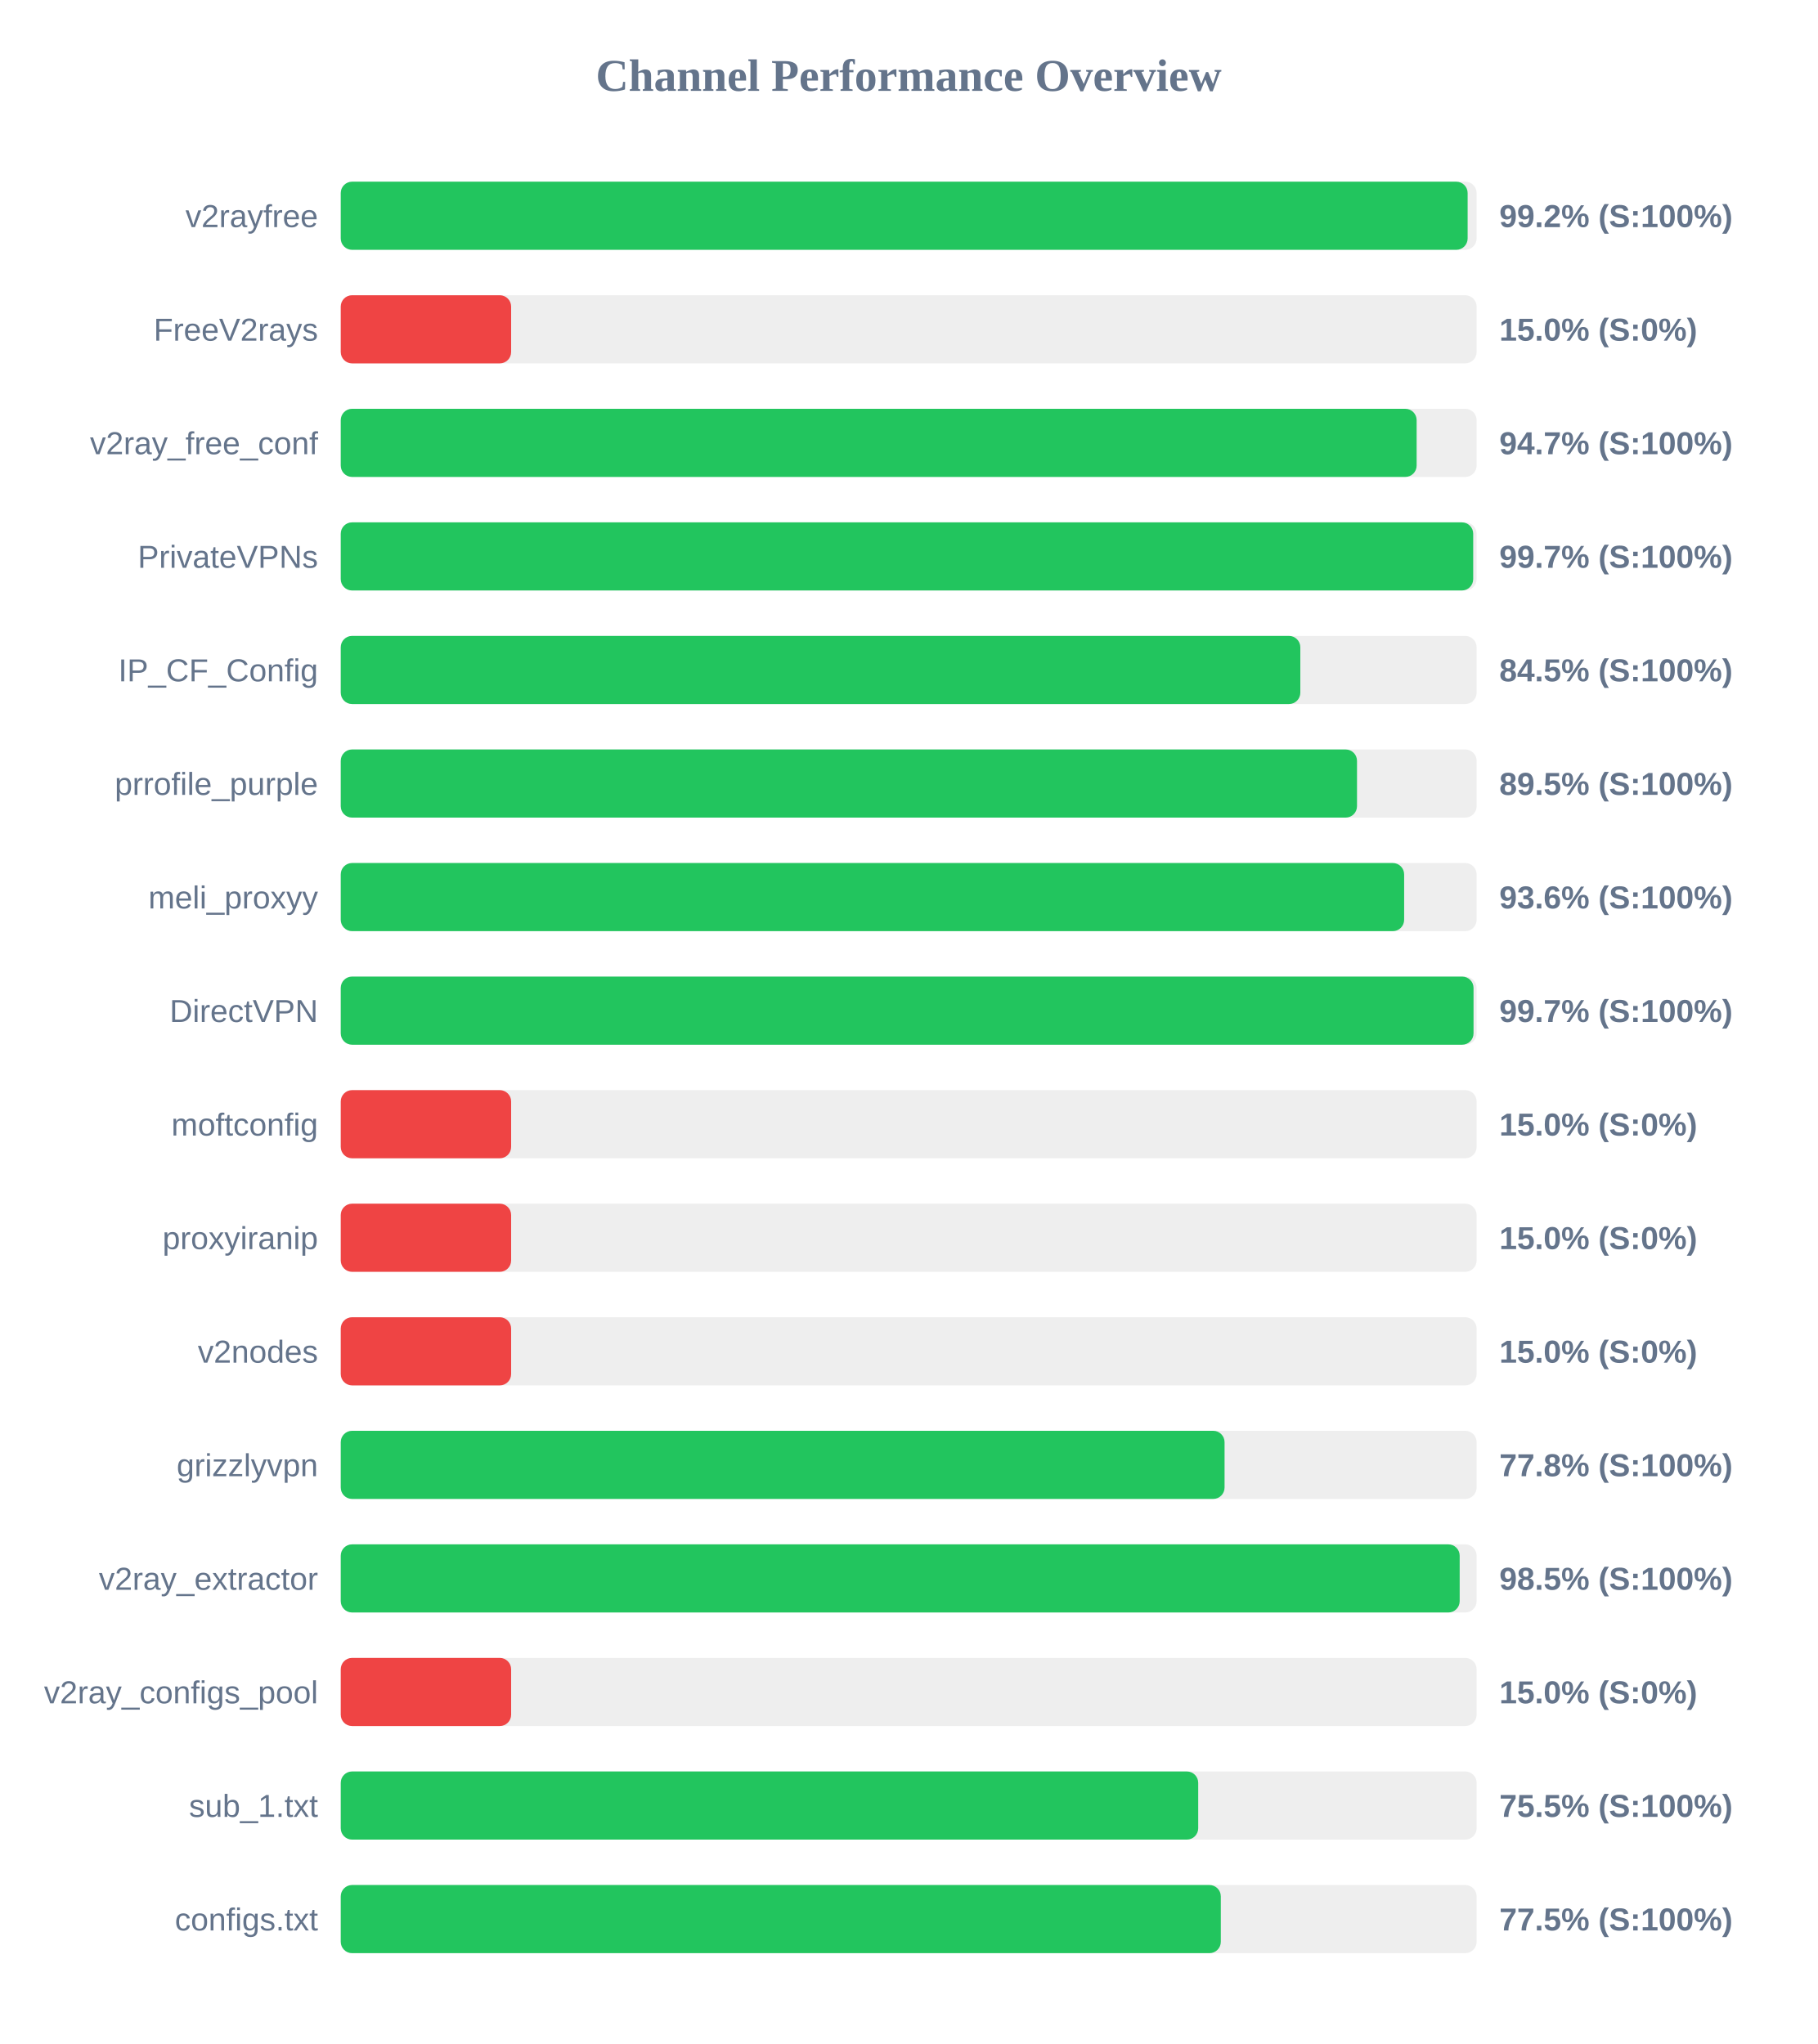
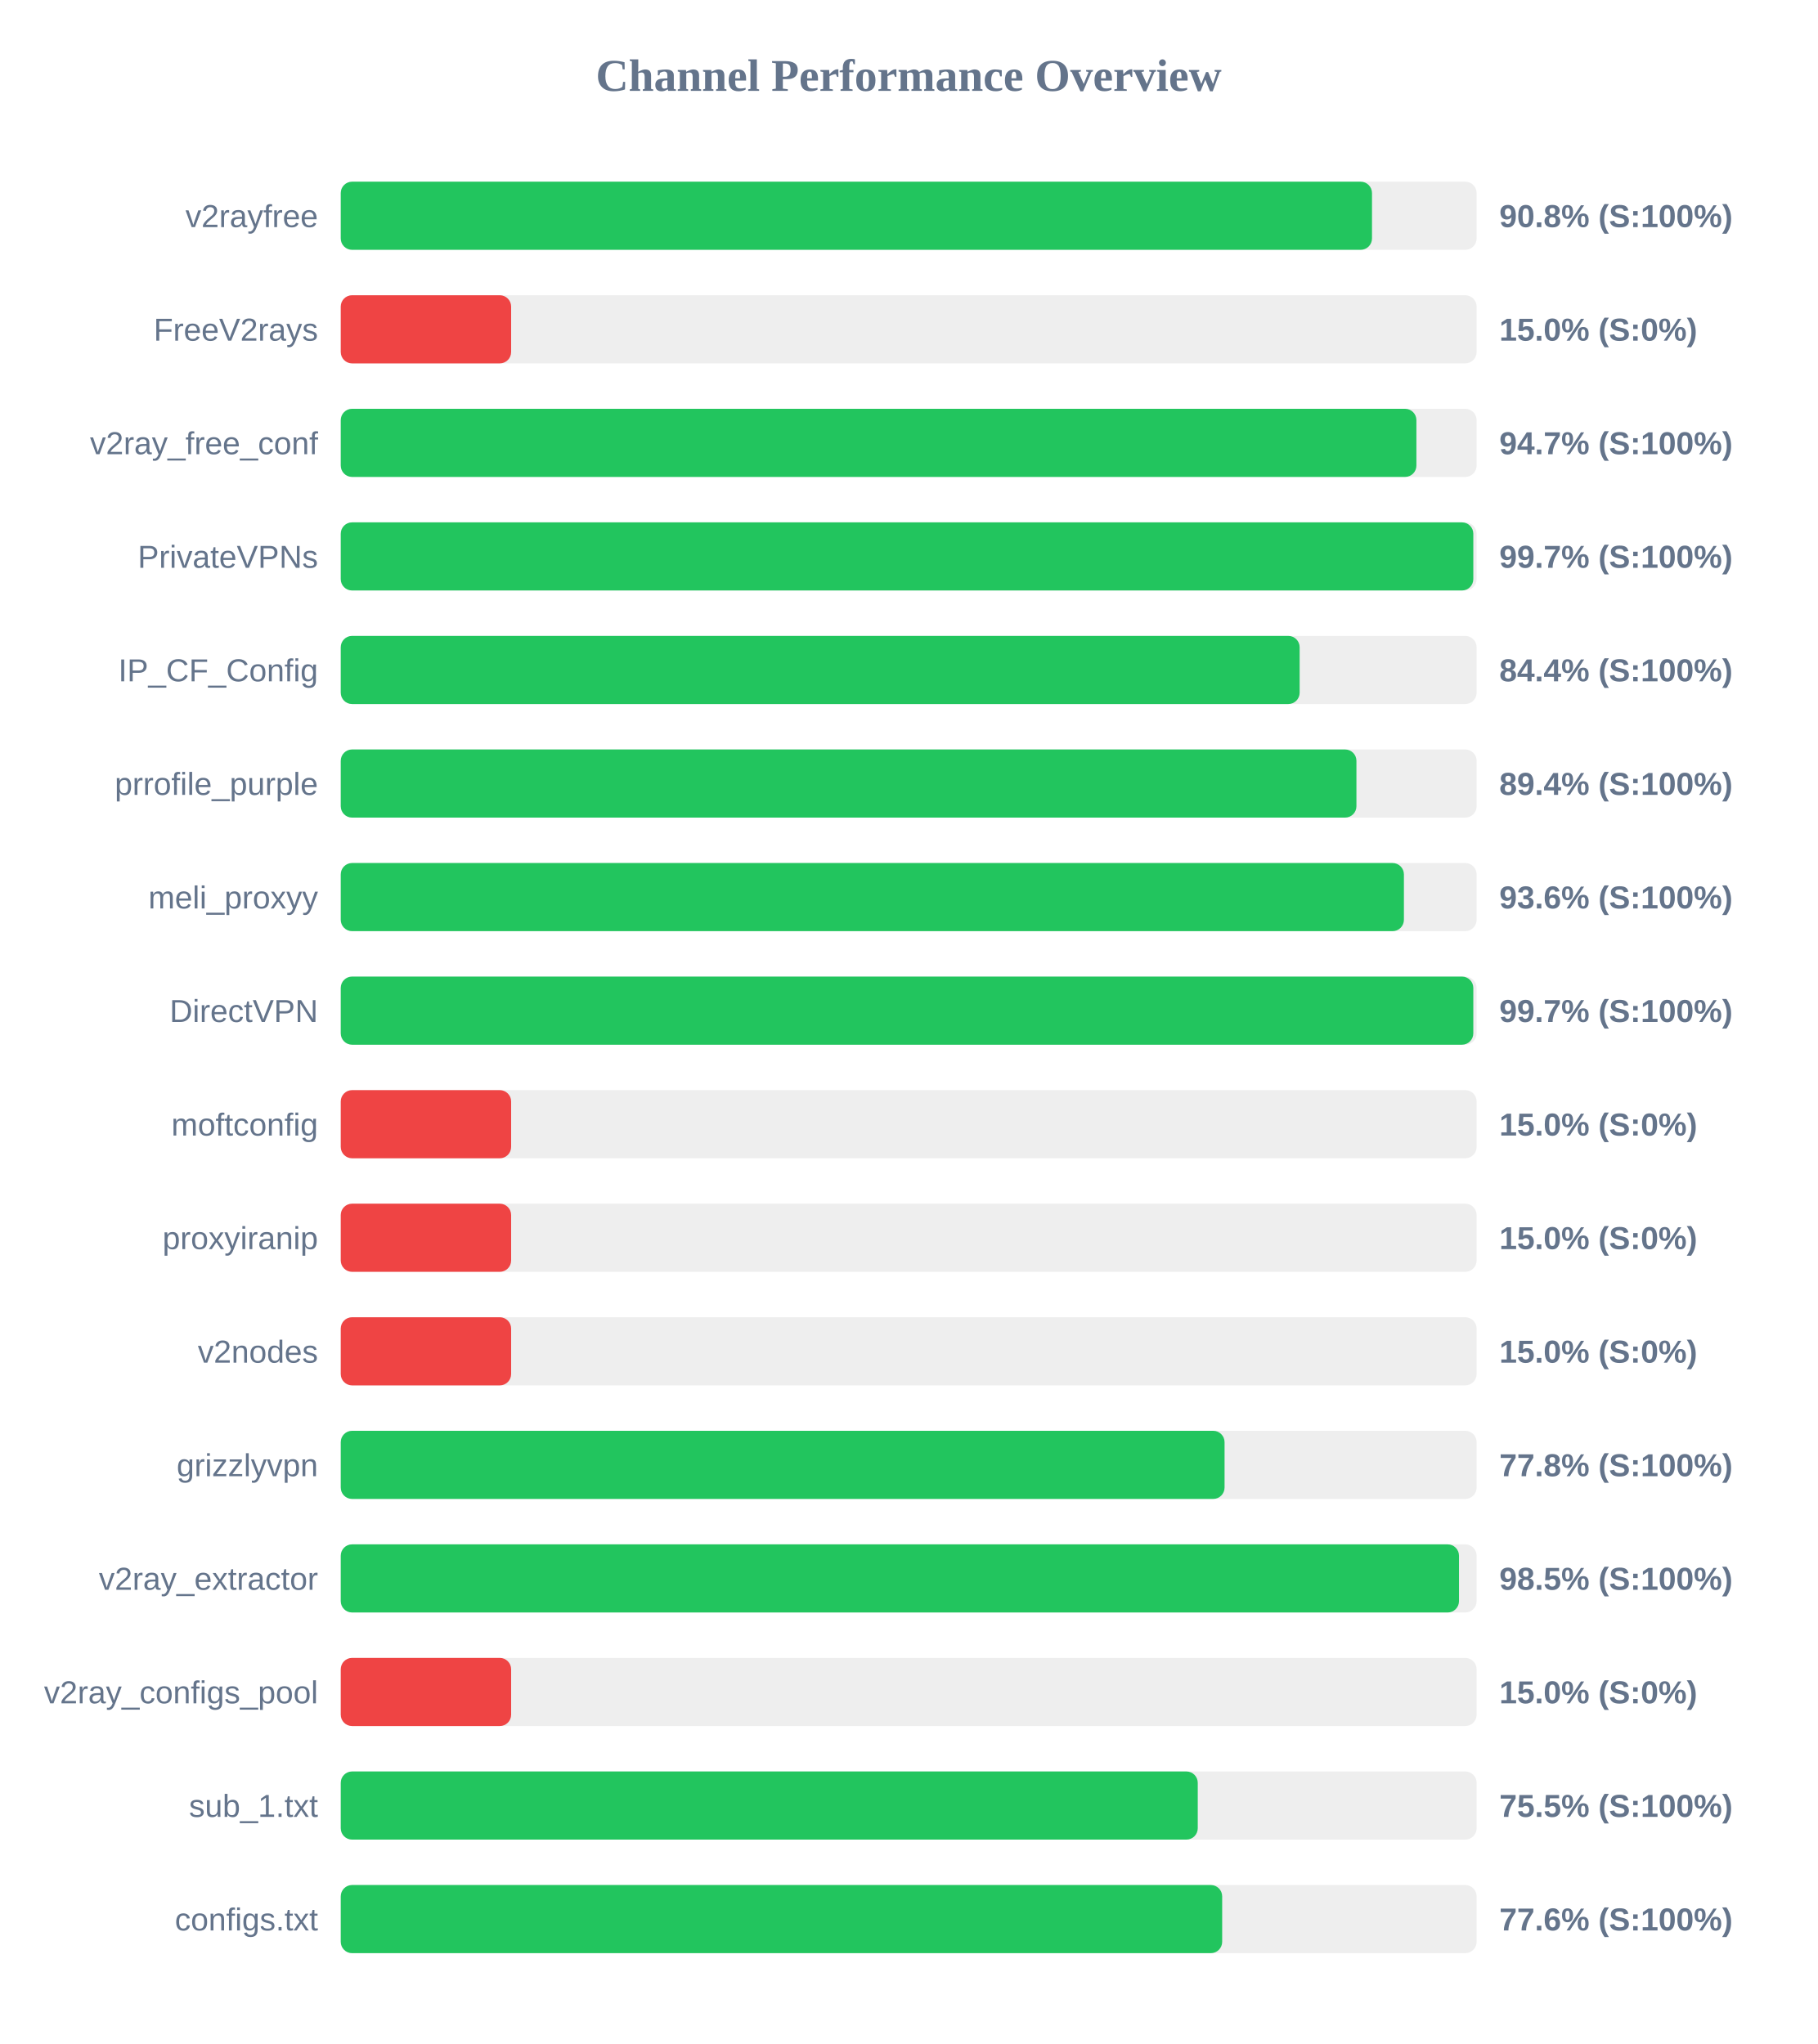
<svg xmlns="http://www.w3.org/2000/svg" width="800" height="900" version="1.1">
  <style>
        .row { font: 14px Arial; fill: #64748b; }
        .score { font: bold 14px Arial; fill: #64748b; }
    </style>
  <text x="400" y="40" text-anchor="middle" font-size="20px" font-weight="bold" fill="#64748b">Channel Performance Overview</text>
  <rect x="150" y="80" width="500" height="30" fill="#eee" rx="5" />
-   <rect x="150" y="80" width="496.05" height="30" fill="#22c55e" rx="5" />
+   <rect x="150" y="80" width="453.95" height="30" fill="#22c55e" rx="5" />
  <text x="140" y="100" text-anchor="end" class="row">v2rayfree</text>
-   <text x="660" y="100" text-anchor="start" class="score">99.2% (S:100%)</text>
+   <text x="660" y="100" text-anchor="start" class="score">90.8% (S:100%)</text>
  <rect x="150" y="130" width="500" height="30" fill="#eee" rx="5" />
  <rect x="150" y="130" width="75.0" height="30" fill="#ef4444" rx="5" />
  <text x="140" y="150" text-anchor="end" class="row">FreeV2rays</text>
  <text x="660" y="150" text-anchor="start" class="score">15.0% (S:0%)</text>
  <rect x="150" y="180" width="500" height="30" fill="#eee" rx="5" />
-   <rect x="150" y="180" width="473.6" height="30" fill="#22c55e" rx="5" />
+   <rect x="150" y="180" width="473.5" height="30" fill="#22c55e" rx="5" />
  <text x="140" y="200" text-anchor="end" class="row">v2ray_free_conf</text>
  <text x="660" y="200" text-anchor="start" class="score">94.7% (S:100%)</text>
  <rect x="150" y="230" width="500" height="30" fill="#eee" rx="5" />
-   <rect x="150" y="230" width="498.5" height="30" fill="#22c55e" rx="5" />
+   <rect x="150" y="230" width="498.55" height="30" fill="#22c55e" rx="5" />
  <text x="140" y="250" text-anchor="end" class="row">PrivateVPNs</text>
  <text x="660" y="250" text-anchor="start" class="score">99.7% (S:100%)</text>
  <rect x="150" y="280" width="500" height="30" fill="#eee" rx="5" />
-   <rect x="150" y="280" width="422.4" height="30" fill="#22c55e" rx="5" />
+   <rect x="150" y="280" width="422.1" height="30" fill="#22c55e" rx="5" />
  <text x="140" y="300" text-anchor="end" class="row">IP_CF_Config</text>
-   <text x="660" y="300" text-anchor="start" class="score">84.5% (S:100%)</text>
+   <text x="660" y="300" text-anchor="start" class="score">84.4% (S:100%)</text>
  <rect x="150" y="330" width="500" height="30" fill="#eee" rx="5" />
-   <rect x="150" y="330" width="447.35" height="30" fill="#22c55e" rx="5" />
+   <rect x="150" y="330" width="447.1" height="30" fill="#22c55e" rx="5" />
  <text x="140" y="350" text-anchor="end" class="row">prrofile_purple</text>
-   <text x="660" y="350" text-anchor="start" class="score">89.5% (S:100%)</text>
+   <text x="660" y="350" text-anchor="start" class="score">89.4% (S:100%)</text>
  <rect x="150" y="380" width="500" height="30" fill="#eee" rx="5" />
-   <rect x="150" y="380" width="468.1" height="30" fill="#22c55e" rx="5" />
+   <rect x="150" y="380" width="468.0" height="30" fill="#22c55e" rx="5" />
  <text x="140" y="400" text-anchor="end" class="row">meli_proxyy</text>
  <text x="660" y="400" text-anchor="start" class="score">93.6% (S:100%)</text>
  <rect x="150" y="430" width="500" height="30" fill="#eee" rx="5" />
-   <rect x="150" y="430" width="498.65" height="30" fill="#22c55e" rx="5" />
+   <rect x="150" y="430" width="498.55" height="30" fill="#22c55e" rx="5" />
  <text x="140" y="450" text-anchor="end" class="row">DirectVPN</text>
  <text x="660" y="450" text-anchor="start" class="score">99.7% (S:100%)</text>
  <rect x="150" y="480" width="500" height="30" fill="#eee" rx="5" />
  <rect x="150" y="480" width="75.0" height="30" fill="#ef4444" rx="5" />
  <text x="140" y="500" text-anchor="end" class="row">moftconfig</text>
  <text x="660" y="500" text-anchor="start" class="score">15.0% (S:0%)</text>
  <rect x="150" y="530" width="500" height="30" fill="#eee" rx="5" />
  <rect x="150" y="530" width="75.0" height="30" fill="#ef4444" rx="5" />
  <text x="140" y="550" text-anchor="end" class="row">proxyiranip</text>
  <text x="660" y="550" text-anchor="start" class="score">15.0% (S:0%)</text>
  <rect x="150" y="580" width="500" height="30" fill="#eee" rx="5" />
  <rect x="150" y="580" width="75.0" height="30" fill="#ef4444" rx="5" />
  <text x="140" y="600" text-anchor="end" class="row">v2nodes</text>
  <text x="660" y="600" text-anchor="start" class="score">15.0% (S:0%)</text>
  <rect x="150" y="630" width="500" height="30" fill="#eee" rx="5" />
  <rect x="150" y="630" width="389.05" height="30" fill="#22c55e" rx="5" />
  <text x="140" y="650" text-anchor="end" class="row">grizzlyvpn</text>
  <text x="660" y="650" text-anchor="start" class="score">77.8% (S:100%)</text>
  <rect x="150" y="680" width="500" height="30" fill="#eee" rx="5" />
-   <rect x="150" y="680" width="492.55" height="30" fill="#22c55e" rx="5" />
+   <rect x="150" y="680" width="492.25" height="30" fill="#22c55e" rx="5" />
  <text x="140" y="700" text-anchor="end" class="row">v2ray_extractor</text>
  <text x="660" y="700" text-anchor="start" class="score">98.5% (S:100%)</text>
  <rect x="150" y="730" width="500" height="30" fill="#eee" rx="5" />
  <rect x="150" y="730" width="75.0" height="30" fill="#ef4444" rx="5" />
  <text x="140" y="750" text-anchor="end" class="row">v2ray_configs_pool</text>
  <text x="660" y="750" text-anchor="start" class="score">15.0% (S:0%)</text>
  <rect x="150" y="780" width="500" height="30" fill="#eee" rx="5" />
-   <rect x="150" y="780" width="377.45" height="30" fill="#22c55e" rx="5" />
+   <rect x="150" y="780" width="377.25" height="30" fill="#22c55e" rx="5" />
  <text x="140" y="800" text-anchor="end" class="row">sub_1.txt</text>
  <text x="660" y="800" text-anchor="start" class="score">75.5% (S:100%)</text>
  <rect x="150" y="830" width="500" height="30" fill="#eee" rx="5" />
-   <rect x="150" y="830" width="387.4" height="30" fill="#22c55e" rx="5" />
+   <rect x="150" y="830" width="388.0" height="30" fill="#22c55e" rx="5" />
  <text x="140" y="850" text-anchor="end" class="row">configs.txt</text>
-   <text x="660" y="850" text-anchor="start" class="score">77.5% (S:100%)</text>
+   <text x="660" y="850" text-anchor="start" class="score">77.6% (S:100%)</text>
</svg>
